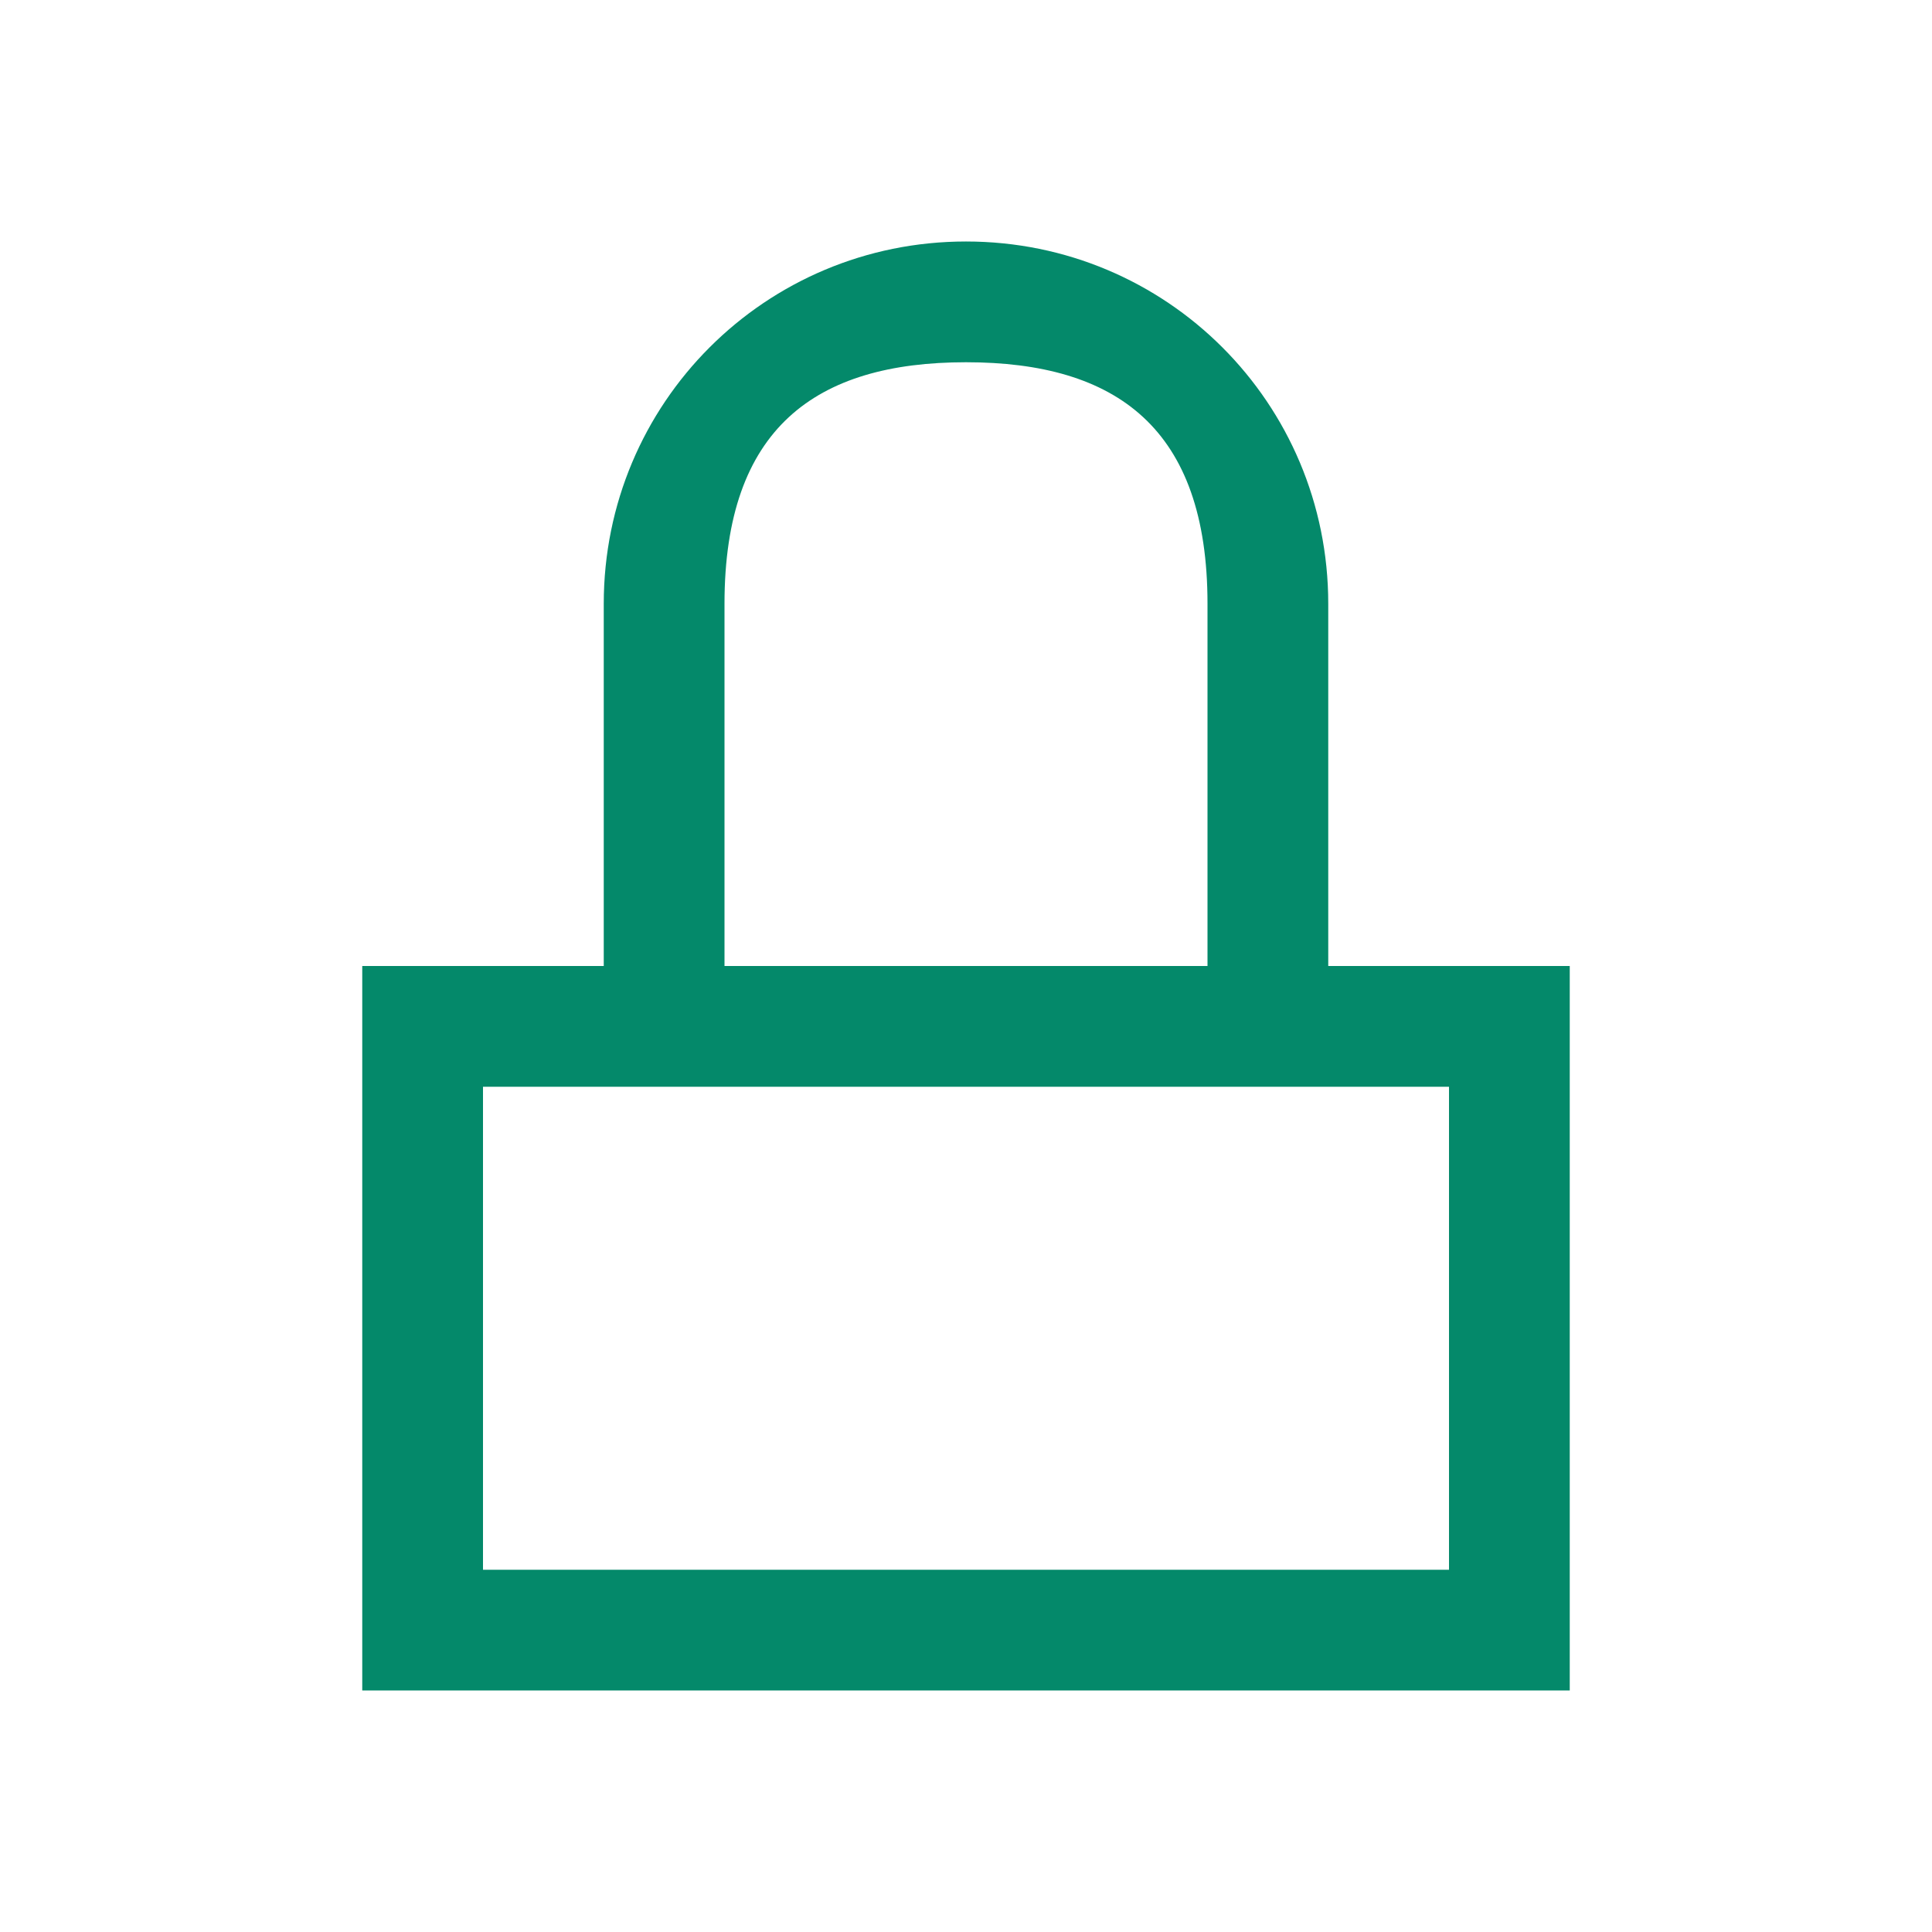
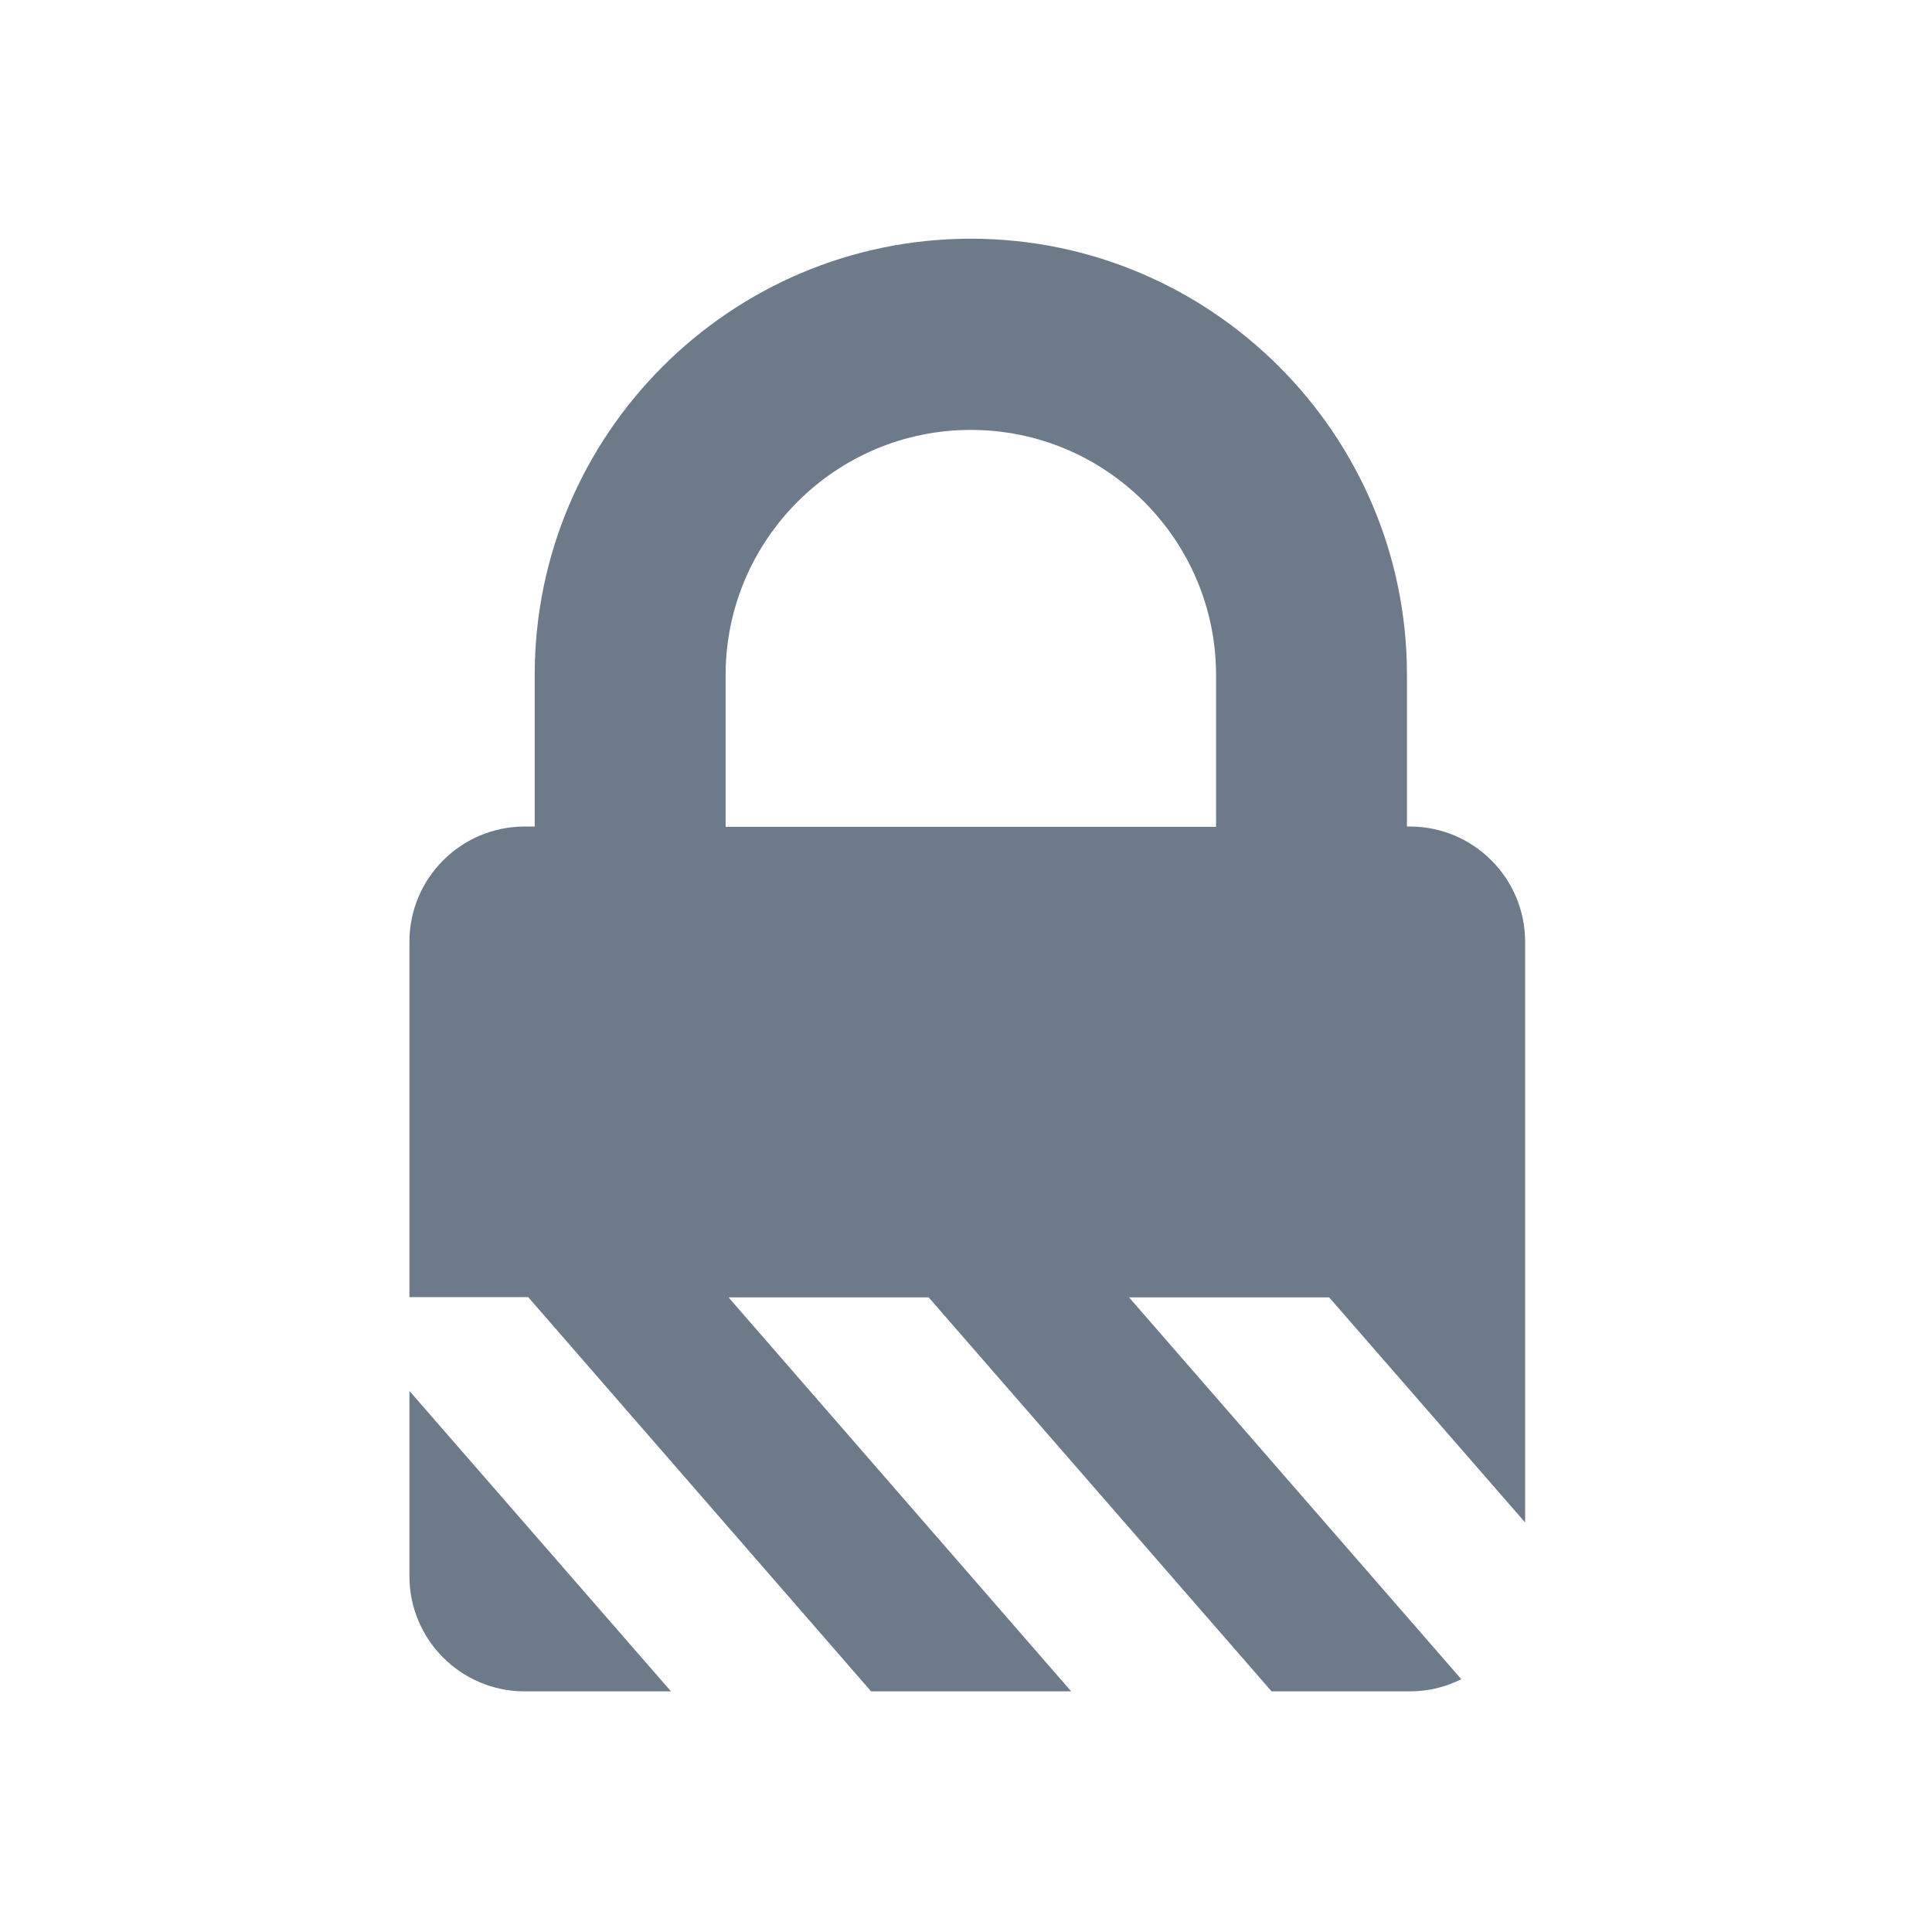
- <svg xmlns="http://www.w3.org/2000/svg" width="16" version="1.1" height="16" viewBox="0 0 16 16">
+ <svg xmlns="http://www.w3.org/2000/svg" width="16" height="16" id="svg2" version="1.1" viewBox="0 0 16 16">
  <defs id="defs4" />
-   <path style="fill:#04896a" id="rect4136" d="m 8,1038.362 c -1.662,0 -3,1.338 -3,3 l 0,3 -2,0 0,0.75 0,5.25 c 3.447,0 7.034,0 10,0 l 0,-6 c -0.833,0 -1.167,0 -2,0 l 0,-3 c 0,-1.662 -1.338,-3 -3,-3 z m 0,1 c 1.246,0 2,0.546 2,2 l 0,3 -4,0 0,-3 c 0,-1.454 0.754,-2 2,-2 z m -4,6 8,0 0,4 -8,0 z" transform="matrix(1 0 0 1 0 -1036.362)" />
+   <g id="layer1" transform="translate(0,-1036.362)">
+     <g transform="matrix(0.02458664,0,0,0.02458664,1.995411,1038.339)" id="g3-7" style="fill:#6c7a89;fill-opacity:1">
+       <path d="m 56.75,450.5 c 0,21.4 17.4,38.8 38.8,38.8 l 49.3,0 -88.1,-101.2 0,62.4 z" id="path5-1" style="fill:#6c7a89;fill-opacity:1" />
+       <g id="g7" style="fill:#6c7a89;fill-opacity:1">
+         <path d="m 347.15,489.3 46.6,0 c 6.2,0 12.1,-1.5 17.3,-4.1 l -111.9,-128.6 67.4,0 66,75.8 0,-75.8 0,0 0,-119.8 c 0,-21.4 -17.4,-38.8 -38.8,-38.8 l -1,0 0,-51.1 C 392.75,65.9 326.85,0 245.85,0 164.85,0 98.95,65.9 98.95,146.9 l 0,51.1 -3.4,0 c -21.4,0 -38.8,17.4 -38.8,38.8 l 0,119.7 40,0 115.5,132.8 67.4,0 -115.4,-132.7 67.4,0 115.5,132.7 z m -183.9,-291.2 0,-51.1 c 0,-45.6 37.1,-82.6 82.6,-82.6 45.6,0 82.6,37.1 82.6,82.6 l 0,51.1 -165.2,0 z" id="path9" style="fill:#6c7a89;fill-opacity:1" />
+       </g>
+     </g>
+   </g>
</svg>
